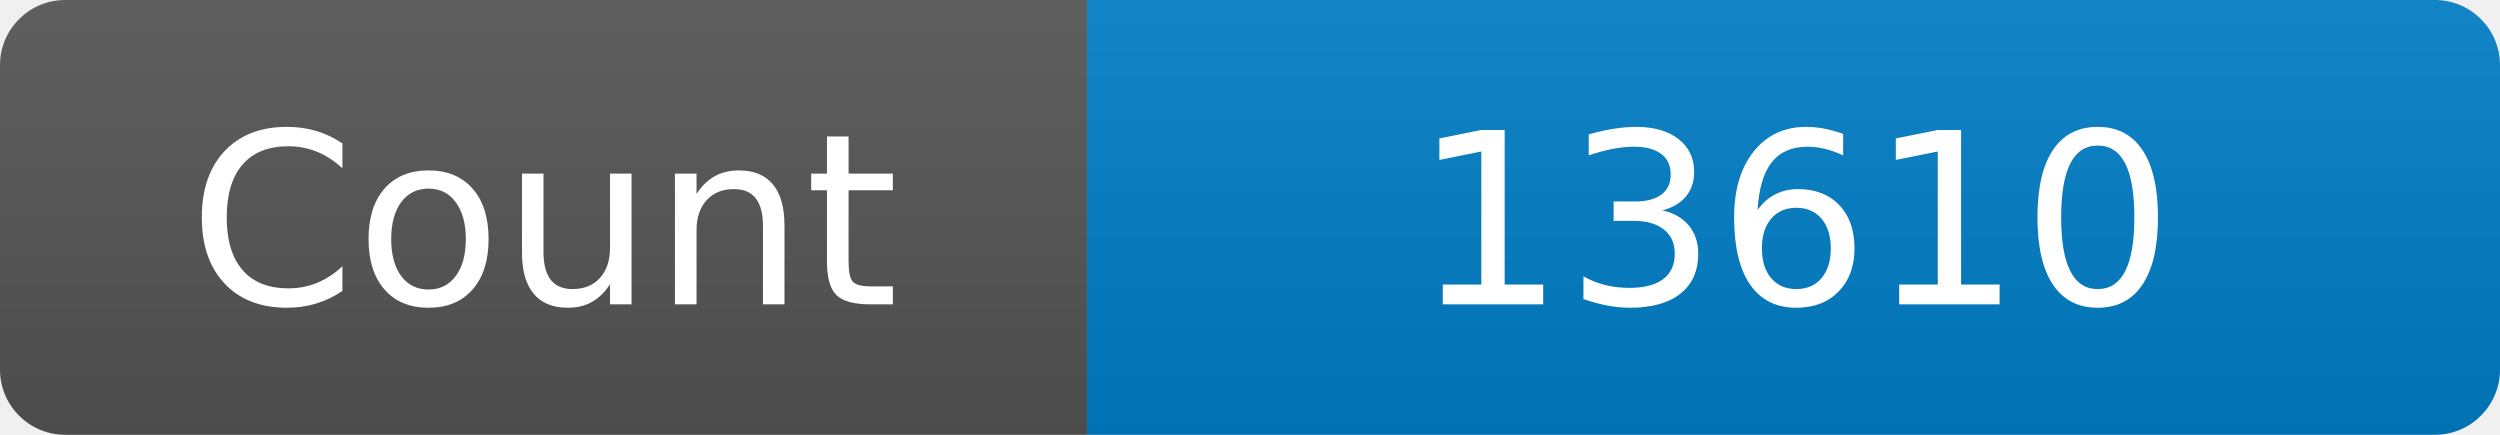
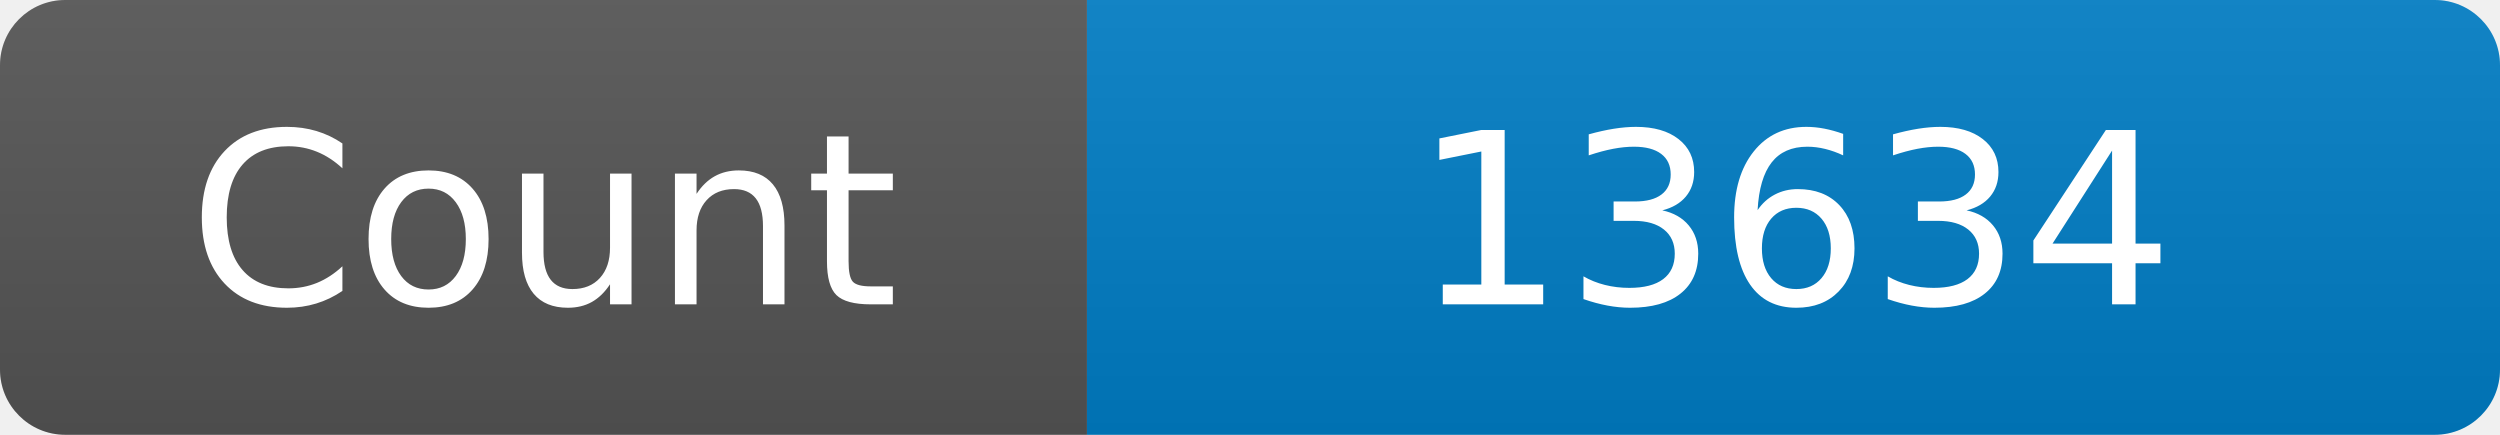
<svg xmlns="http://www.w3.org/2000/svg" width="115" height="20" role="img" aria-label="Maintained?: yes">
  <linearGradient id="s" x2="0" y2="100%">
    <stop offset="0" stop-color="#bbb" stop-opacity=".1" />
    <stop offset="1" stop-opacity=".1" />
  </linearGradient>
  <clipPath id="r">
    <rect width="115" height="20" rx="3" fill="#fff" />
  </clipPath>
  <g clip-path="url(#r)">
    <rect width="50" height="20" fill="#555" />
    <rect x="50" width="160" height="20" fill="#007ec6" />
    <rect width="115" height="20" fill="url(#s)" />
  </g>
  <g fill="#fff" text-anchor="middle" font-family="Verdana,Geneva,DejaVu Sans,sans-serif" font-size="110">
    <text x="250" y="140" transform="scale(.1)" fill="#fff">Count</text>
-     <text x="825" y="140" transform="scale(.1)" fill="#fff">13610</text>
+     <text x="825" y="140" transform="scale(.1)" fill="#fff">13634</text>
  </g>
</svg>
